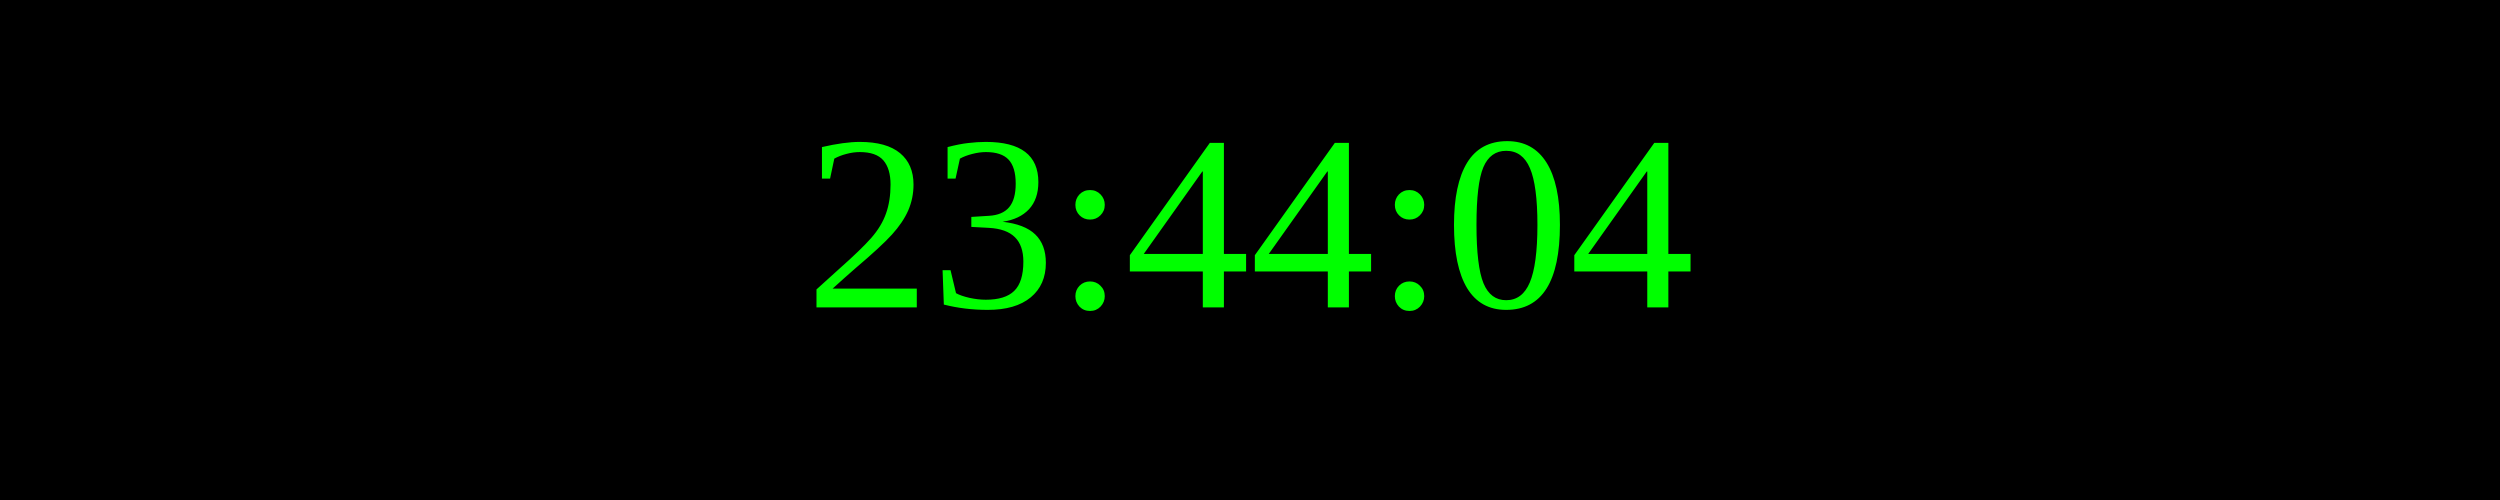
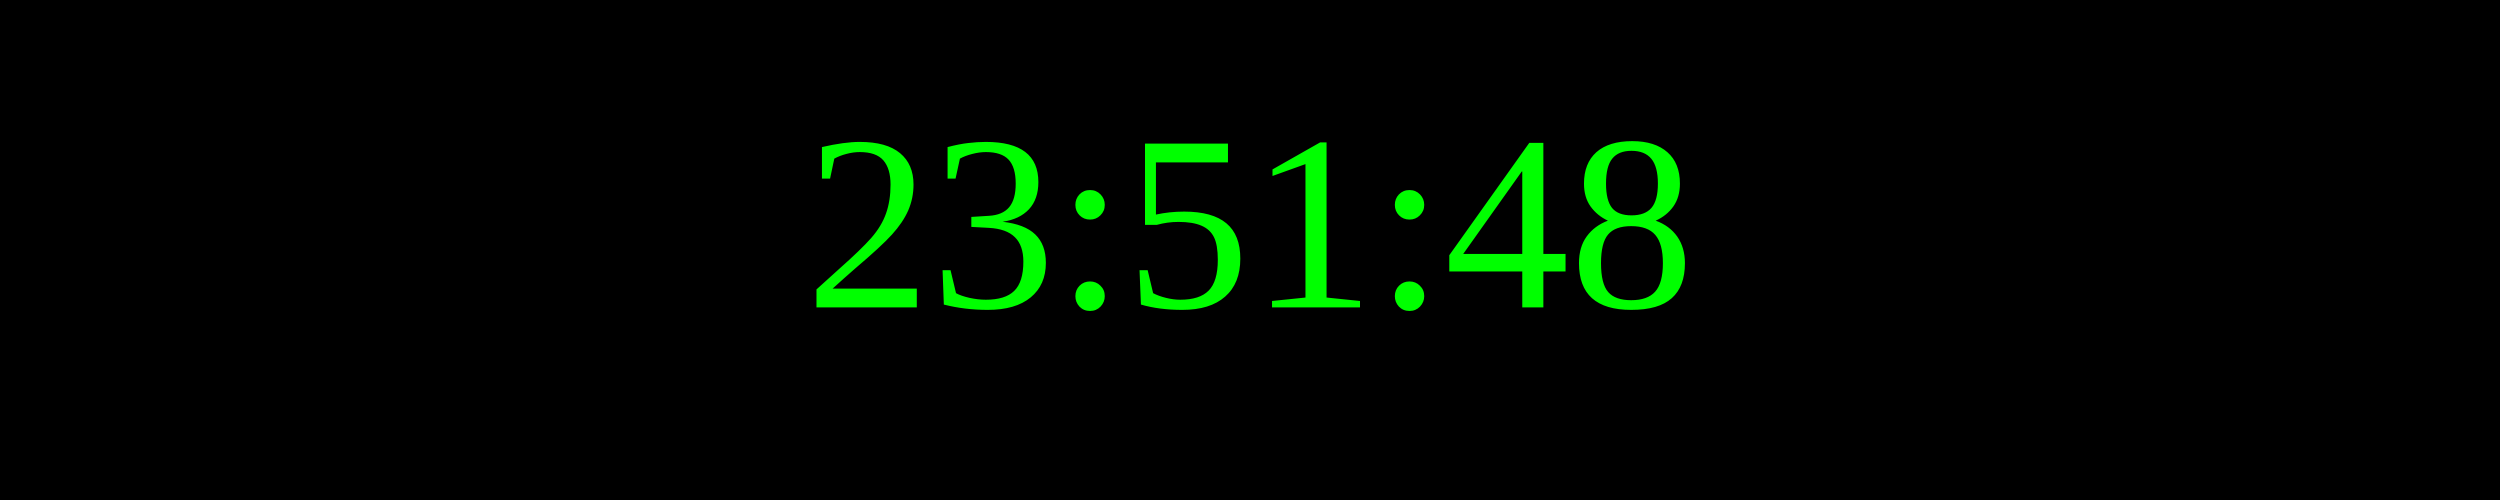
<svg xmlns="http://www.w3.org/2000/svg" width="250" height="50">
  <rect width="100%" height="100%" fill="black" />
  <text x="50%" y="50%" font-size="25" fill="lime" text-anchor="middle" dominant-baseline="middle">
- 23:44:04
+ 23:51:48
</text>
</svg>
